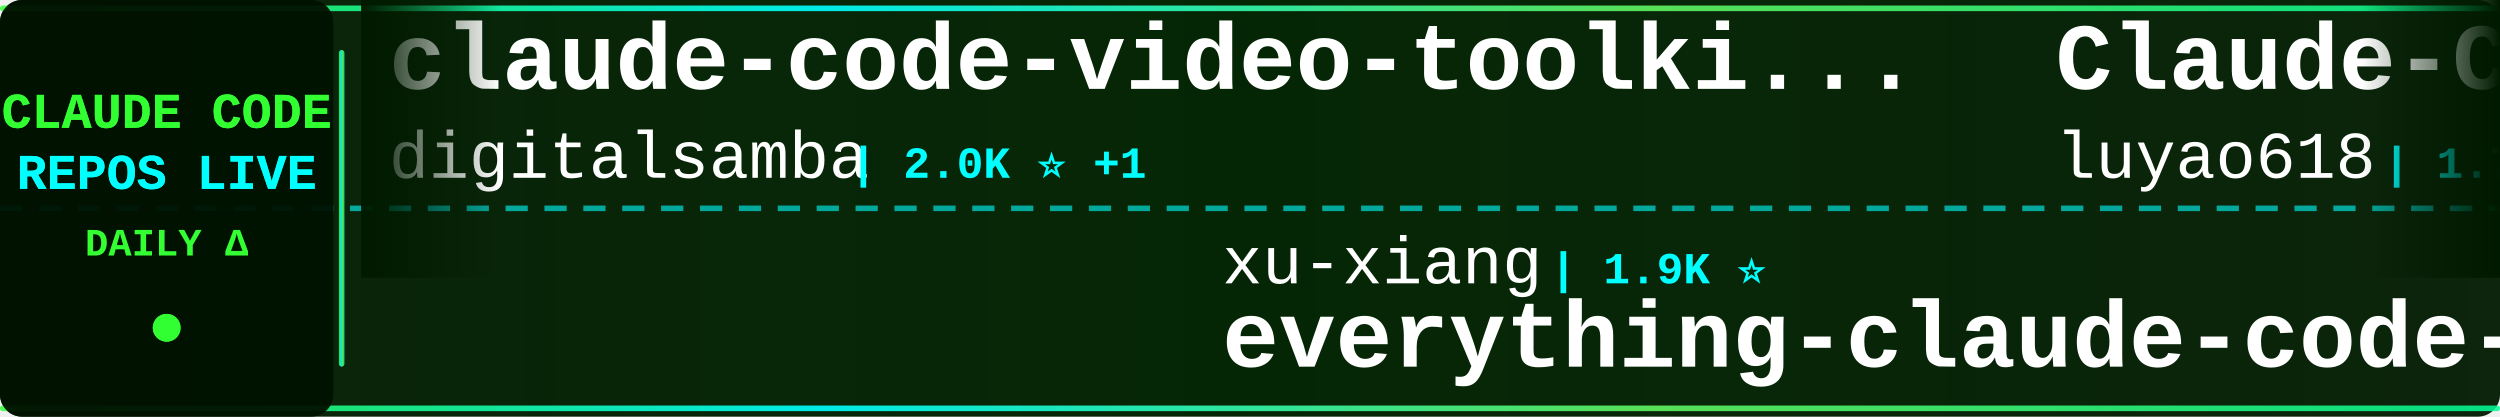
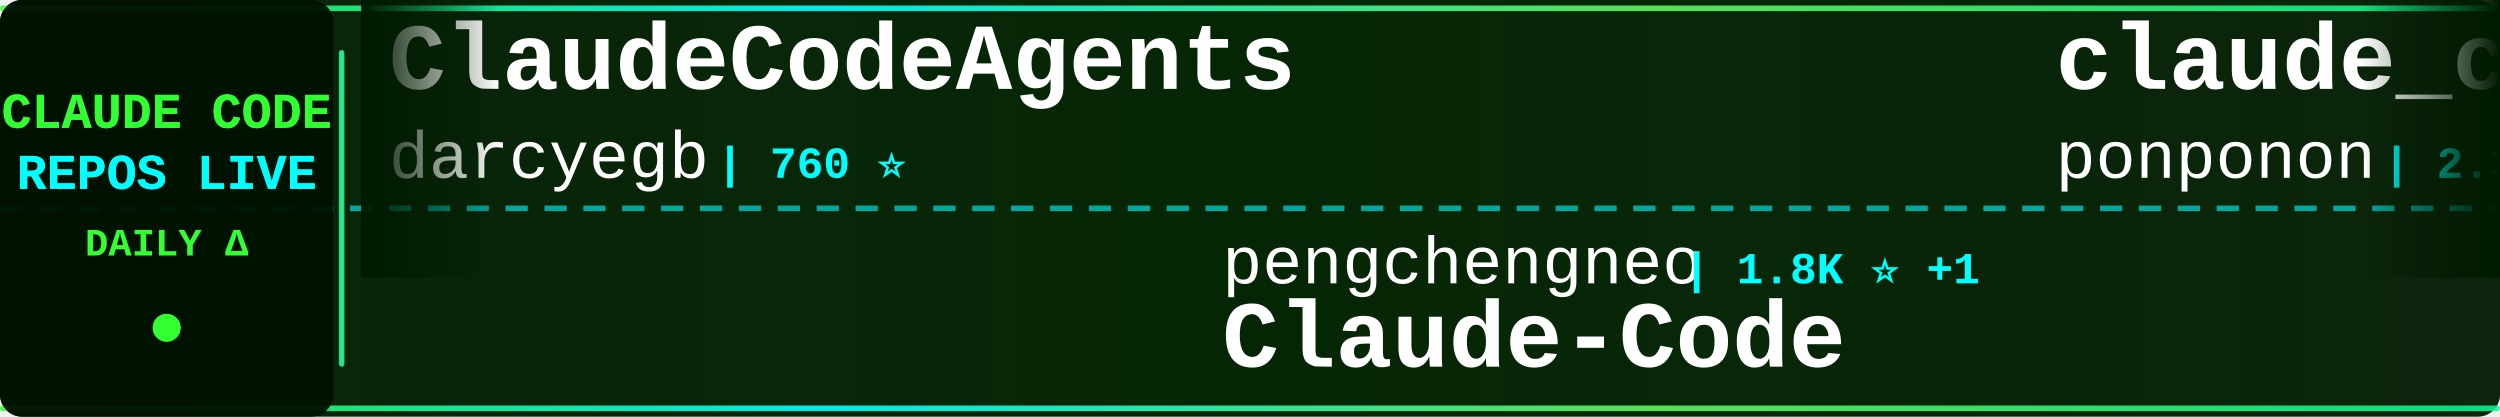
<svg xmlns="http://www.w3.org/2000/svg" width="900" height="150">
  <defs>
    <linearGradient id="tickerBg" x1="0%" y1="0%" x2="100%" y2="0%">
      <stop offset="0%" style="stop-color:#001a00;stop-opacity:0.95" />
      <stop offset="50%" style="stop-color:#002200;stop-opacity:0.98" />
      <stop offset="100%" style="stop-color:#001a00;stop-opacity:0.95" />
    </linearGradient>
    <linearGradient id="borderGrad" x1="0%" y1="0%" x2="100%" y2="0%">
      <stop offset="0%" style="stop-color:#33ff33;stop-opacity:0.85">
        <animate attributeName="stop-opacity" values="0.85;1;0.85" dur="2s" repeatCount="indefinite" />
      </stop>
      <stop offset="33%" style="stop-color:#00ffff;stop-opacity:0.9">
        <animate attributeName="stop-opacity" values="0.9;1;0.9" dur="2.2s" repeatCount="indefinite" />
      </stop>
      <stop offset="66%" style="stop-color:#66ff66;stop-opacity:0.85">
        <animate attributeName="stop-opacity" values="0.85;1;0.85" dur="1.8s" repeatCount="indefinite" />
      </stop>
      <stop offset="100%" style="stop-color:#00ff99;stop-opacity:0.85">
        <animate attributeName="stop-opacity" values="0.85;1;0.85" dur="2s" repeatCount="indefinite" />
      </stop>
    </linearGradient>
    <filter id="textGlow">
      <feGaussianBlur stdDeviation="0.1" result="coloredBlur" />
      <feMerge>
        <feMergeNode in="coloredBlur" />
        <feMergeNode in="SourceGraphic" />
      </feMerge>
    </filter>
    <filter id="metricGlow">
      <feGaussianBlur stdDeviation="0.2" result="coloredBlur" />
      <feMerge>
        <feMergeNode in="coloredBlur" />
        <feMergeNode in="SourceGraphic" />
      </feMerge>
    </filter>
    <linearGradient id="leftFade" x1="0%" y1="0%" x2="100%" y2="0%">
      <stop offset="0%" style="stop-color:#001a00;stop-opacity:1" />
      <stop offset="100%" style="stop-color:#001a00;stop-opacity:0" />
    </linearGradient>
    <linearGradient id="rightFade" x1="0%" y1="0%" x2="100%" y2="0%">
      <stop offset="0%" style="stop-color:#001a00;stop-opacity:0" />
      <stop offset="100%" style="stop-color:#001a00;stop-opacity:1" />
    </linearGradient>
  </defs>
  <rect width="900" height="150" fill="url(#tickerBg)" rx="8" />
  <rect x="0" y="2" width="900" height="2" fill="url(#borderGrad)" rx="1" />
  <rect x="0" y="146" width="900" height="2" fill="url(#borderGrad)" rx="1" />
  <line x1="0" y1="75" x2="900" y2="75" stroke="#00ffff" stroke-width="2" stroke-dasharray="8 6" opacity="0.6" />
  <rect x="0" y="0" width="120" height="150" fill="#001100" opacity="0.95" rx="8" />
  <text x="60" y="46" font-family="'Courier New', monospace" font-size="18" font-weight="bold" fill="#33ff33" text-anchor="middle" filter="url(#textGlow)">
    CLAUDE CODE
  </text>
  <text x="60" y="68" font-family="'Courier New', monospace" font-size="18" font-weight="bold" fill="#00ffff" text-anchor="middle" filter="url(#textGlow)">
    REPOS LIVE
  </text>
  <text x="60" y="92" font-family="'Courier New', monospace" font-size="14" font-weight="bold" fill="#33ff33" text-anchor="middle">
    DAILY Δ
  </text>
  <circle cx="60" cy="118" r="5" fill="#33ff33" filter="url(#metricGlow)">
    <animate attributeName="r" values="4;6;4" dur="1.5s" repeatCount="indefinite" />
    <animate attributeName="opacity" values="0.6;1;0.6" dur="1.5s" repeatCount="indefinite" />
  </circle>
  <rect x="122" y="18" width="2" height="114" fill="url(#borderGrad)" rx="1" />
  <clipPath id="tickerClip">
    <rect x="130" y="0" width="770" height="150" />
  </clipPath>
  <g clip-path="url(#tickerClip)">
    <g id="tickerItems">
      <animateTransform attributeName="transform" attributeType="XML" type="translate" from="0 0" to="-3000 0" dur="54s" repeatCount="indefinite" />
      <g transform="translate(0, 0)">
-         <text x="140" y="32" font-family="'Courier New', monospace" font-size="34" font-weight="bold" fill="#ffffff">claude-code-video-toolki...</text>
-         <text x="140" y="64" font-family="'Courier New', monospace" font-size="24" font-weight="normal" fill="#ffffff" opacity="1.0">digitalsamba</text>
-         <text x="306" y="64" font-family="'Courier New', monospace" font-size="16" font-weight="bold" fill="#00ffff"> | 2.0K ⭐ +1</text>
+         <text x="140" y="32" font-family="'Courier New', monospace" font-size="34" font-weight="bold" fill="#ffffff">ClaudeCodeAgents</text>
+         <text x="140" y="64" font-family="'Courier New', monospace" font-size="24" font-weight="normal" fill="#ffffff" opacity="1.0">darcyegb</text>
+         <text x="258" y="64" font-family="'Courier New', monospace" font-size="16" font-weight="bold" fill="#00ffff"> | 760 ⭐</text>
      </g>
      <g transform="translate(300, 0)">
-         <text x="140" y="102" font-family="'Courier New', monospace" font-size="24" font-weight="normal" fill="#ffffff" opacity="1.0">xu-xiang</text>
-         <text x="258" y="102" font-family="'Courier New', monospace" font-size="16" font-weight="bold" fill="#00ffff"> | 1.9K ⭐</text>
-         <text x="140" y="132" font-family="'Courier New', monospace" font-size="34" font-weight="bold" fill="#ffffff">everything-claude-code-z...</text>
+         <text x="140" y="102" font-family="'Courier New', monospace" font-size="24" font-weight="normal" fill="#ffffff" opacity="1.0">pengchengneo</text>
+         <text x="306" y="102" font-family="'Courier New', monospace" font-size="16" font-weight="bold" fill="#00ffff"> | 1.8K ⭐ +1</text>
+         <text x="140" y="132" font-family="'Courier New', monospace" font-size="34" font-weight="bold" fill="#ffffff">Claude-Code</text>
      </g>
      <g transform="translate(600, 0)">
-         <text x="140" y="32" font-family="'Courier New', monospace" font-size="34" font-weight="bold" fill="#ffffff">Claude-Code-Source-Study</text>
-         <text x="140" y="64" font-family="'Courier New', monospace" font-size="24" font-weight="normal" fill="#ffffff" opacity="1.0">luyao618</text>
-         <text x="258" y="64" font-family="'Courier New', monospace" font-size="16" font-weight="bold" fill="#00ffff"> | 1.7K ⭐</text>
+         <text x="140" y="32" font-family="'Courier New', monospace" font-size="34" font-weight="bold" fill="#ffffff">claude_code_src</text>
+         <text x="140" y="64" font-family="'Courier New', monospace" font-size="24" font-weight="normal" fill="#ffffff" opacity="1.0">ponponon</text>
+         <text x="258" y="64" font-family="'Courier New', monospace" font-size="16" font-weight="bold" fill="#00ffff"> | 2.3K ⭐</text>
      </g>
      <g transform="translate(900, 0)">
-         <text x="140" y="102" font-family="'Courier New', monospace" font-size="24" font-weight="normal" fill="#ffffff" opacity="1.0">simonw</text>
-         <text x="234" y="102" font-family="'Courier New', monospace" font-size="16" font-weight="bold" fill="#00ffff"> | 1.7K ⭐</text>
-         <text x="140" y="132" font-family="'Courier New', monospace" font-size="34" font-weight="bold" fill="#ffffff">claude-code-transcripts</text>
+         <text x="140" y="102" font-family="'Courier New', monospace" font-size="24" font-weight="normal" fill="#ffffff" opacity="1.0">anthropics</text>
+         <text x="282" y="102" font-family="'Courier New', monospace" font-size="16" font-weight="bold" fill="#00ffff"> | 8.7K ⭐ +3</text>
+         <text x="140" y="132" font-family="'Courier New', monospace" font-size="34" font-weight="bold" fill="#ffffff">claude-code-action</text>
      </g>
      <g transform="translate(1200, 0)">
-         <text x="140" y="32" font-family="'Courier New', monospace" font-size="34" font-weight="bold" fill="#ffffff">claude-code-templates</text>
-         <text x="140" y="64" font-family="'Courier New', monospace" font-size="24" font-weight="normal" fill="#ffffff" opacity="1.0">davila7</text>
-         <text x="246" y="64" font-family="'Courier New', monospace" font-size="16" font-weight="bold" fill="#00ffff"> | 30.4K ⭐ +1</text>
+         <text x="140" y="32" font-family="'Courier New', monospace" font-size="34" font-weight="bold" fill="#ffffff">claude-code-cheat-sheet</text>
+         <text x="140" y="64" font-family="'Courier New', monospace" font-size="24" font-weight="normal" fill="#ffffff" opacity="1.0">Njengah</text>
+         <text x="246" y="64" font-family="'Courier New', monospace" font-size="16" font-weight="bold" fill="#00ffff"> | 1.9K ⭐</text>
      </g>
      <g transform="translate(1500, 0)">
-         <text x="140" y="102" font-family="'Courier New', monospace" font-size="24" font-weight="normal" fill="#ffffff" opacity="1.0">huangjia2019</text>
-         <text x="306" y="102" font-family="'Courier New', monospace" font-size="16" font-weight="bold" fill="#00ffff"> | 1.1K ⭐</text>
-         <text x="140" y="132" font-family="'Courier New', monospace" font-size="34" font-weight="bold" fill="#ffffff">claude-code-engineering</text>
+         <text x="140" y="102" font-family="'Courier New', monospace" font-size="24" font-weight="normal" fill="#ffffff" opacity="1.0">repowise-dev</text>
+         <text x="306" y="102" font-family="'Courier New', monospace" font-size="16" font-weight="bold" fill="#00ffff"> | 1.2K ⭐</text>
+         <text x="140" y="132" font-family="'Courier New', monospace" font-size="34" font-weight="bold" fill="#ffffff">claude-code-prompts</text>
      </g>
      <g transform="translate(1800, 0)">
-         <text x="140" y="32" font-family="'Courier New', monospace" font-size="34" font-weight="bold" fill="#ffffff">andrej-karpathy-skills</text>
-         <text x="140" y="64" font-family="'Courier New', monospace" font-size="24" font-weight="normal" fill="#ffffff" opacity="1.0">multica-ai</text>
-         <text x="282" y="64" font-family="'Courier New', monospace" font-size="16" font-weight="bold" fill="#00ffff"> | 207.7K ⭐ +61</text>
+         <text x="140" y="32" font-family="'Courier New', monospace" font-size="34" font-weight="bold" fill="#ffffff">Dive-into-Claude-Code</text>
+         <text x="140" y="64" font-family="'Courier New', monospace" font-size="24" font-weight="normal" fill="#ffffff" opacity="1.0">VILA-Lab</text>
+         <text x="258" y="64" font-family="'Courier New', monospace" font-size="16" font-weight="bold" fill="#00ffff"> | 2.1K ⭐</text>
      </g>
      <g transform="translate(2100, 0)">
-         <text x="140" y="102" font-family="'Courier New', monospace" font-size="24" font-weight="normal" fill="#ffffff" opacity="1.0">FlorianBruniaux</text>
-         <text x="342" y="102" font-family="'Courier New', monospace" font-size="16" font-weight="bold" fill="#00ffff"> | 5.8K ⭐ +1</text>
-         <text x="140" y="132" font-family="'Courier New', monospace" font-size="34" font-weight="bold" fill="#ffffff">claude-code-ultimate-gui...</text>
+         <text x="140" y="102" font-family="'Courier New', monospace" font-size="24" font-weight="normal" fill="#ffffff" opacity="1.0">huangserva</text>
+         <text x="282" y="102" font-family="'Courier New', monospace" font-size="16" font-weight="bold" fill="#00ffff"> | 626 ⭐ +1</text>
+         <text x="140" y="132" font-family="'Courier New', monospace" font-size="34" font-weight="bold" fill="#ffffff">claude-code-cli</text>
      </g>
      <g transform="translate(2400, 0)">
-         <text x="140" y="32" font-family="'Courier New', monospace" font-size="34" font-weight="bold" fill="#ffffff">claude-code-source-code-...</text>
-         <text x="140" y="64" font-family="'Courier New', monospace" font-size="24" font-weight="normal" fill="#ffffff" opacity="1.0">ghuntley</text>
-         <text x="258" y="64" font-family="'Courier New', monospace" font-size="16" font-weight="bold" fill="#00ffff"> | 990 ⭐</text>
+         <text x="140" y="32" font-family="'Courier New', monospace" font-size="34" font-weight="bold" fill="#ffffff">sc-claude-code-files</text>
+         <text x="140" y="64" font-family="'Courier New', monospace" font-size="24" font-weight="normal" fill="#ffffff" opacity="1.0">https-deeplearning-ai</text>
+         <text x="414" y="64" font-family="'Courier New', monospace" font-size="16" font-weight="bold" fill="#00ffff"> | 544 ⭐</text>
      </g>
      <g transform="translate(2700, 0)">
+         <text x="140" y="102" font-family="'Courier New', monospace" font-size="24" font-weight="normal" fill="#ffffff" opacity="1.0">shareAI-lab</text>
+         <text x="294" y="102" font-family="'Courier New', monospace" font-size="16" font-weight="bold" fill="#00ffff"> | 75.5K ⭐ +79</text>
+         <text x="140" y="132" font-family="'Courier New', monospace" font-size="34" font-weight="bold" fill="#ffffff">learn-claude-code</text>
+       </g>
+       <g transform="translate(3000, 0)">
+         <text x="140" y="32" font-family="'Courier New', monospace" font-size="34" font-weight="bold" fill="#ffffff">ClaudeCodeAgents</text>
+         <text x="140" y="64" font-family="'Courier New', monospace" font-size="24" font-weight="normal" fill="#ffffff" opacity="1.0">darcyegb</text>
+         <text x="258" y="64" font-family="'Courier New', monospace" font-size="16" font-weight="bold" fill="#00ffff"> | 760 ⭐</text>
+       </g>
+       <g transform="translate(3300, 0)">
        <text x="140" y="102" font-family="'Courier New', monospace" font-size="24" font-weight="normal" fill="#ffffff" opacity="1.0">pengchengneo</text>
-         <text x="306" y="102" font-family="'Courier New', monospace" font-size="16" font-weight="bold" fill="#00ffff"> | 1.8K ⭐</text>
+         <text x="306" y="102" font-family="'Courier New', monospace" font-size="16" font-weight="bold" fill="#00ffff"> | 1.8K ⭐ +1</text>
        <text x="140" y="132" font-family="'Courier New', monospace" font-size="34" font-weight="bold" fill="#ffffff">Claude-Code</text>
      </g>
-       <g transform="translate(3000, 0)">
-         <text x="140" y="32" font-family="'Courier New', monospace" font-size="34" font-weight="bold" fill="#ffffff">claude-code-video-toolki...</text>
-         <text x="140" y="64" font-family="'Courier New', monospace" font-size="24" font-weight="normal" fill="#ffffff" opacity="1.0">digitalsamba</text>
-         <text x="306" y="64" font-family="'Courier New', monospace" font-size="16" font-weight="bold" fill="#00ffff"> | 2.0K ⭐ +1</text>
-       </g>
-       <g transform="translate(3300, 0)">
-         <text x="140" y="102" font-family="'Courier New', monospace" font-size="24" font-weight="normal" fill="#ffffff" opacity="1.0">xu-xiang</text>
-         <text x="258" y="102" font-family="'Courier New', monospace" font-size="16" font-weight="bold" fill="#00ffff"> | 1.9K ⭐</text>
-         <text x="140" y="132" font-family="'Courier New', monospace" font-size="34" font-weight="bold" fill="#ffffff">everything-claude-code-z...</text>
-       </g>
      <g transform="translate(3600, 0)">
-         <text x="140" y="32" font-family="'Courier New', monospace" font-size="34" font-weight="bold" fill="#ffffff">Claude-Code-Source-Study</text>
-         <text x="140" y="64" font-family="'Courier New', monospace" font-size="24" font-weight="normal" fill="#ffffff" opacity="1.0">luyao618</text>
-         <text x="258" y="64" font-family="'Courier New', monospace" font-size="16" font-weight="bold" fill="#00ffff"> | 1.7K ⭐</text>
+         <text x="140" y="32" font-family="'Courier New', monospace" font-size="34" font-weight="bold" fill="#ffffff">claude_code_src</text>
+         <text x="140" y="64" font-family="'Courier New', monospace" font-size="24" font-weight="normal" fill="#ffffff" opacity="1.0">ponponon</text>
+         <text x="258" y="64" font-family="'Courier New', monospace" font-size="16" font-weight="bold" fill="#00ffff"> | 2.3K ⭐</text>
      </g>
      <g transform="translate(3900, 0)">
-         <text x="140" y="102" font-family="'Courier New', monospace" font-size="24" font-weight="normal" fill="#ffffff" opacity="1.0">simonw</text>
-         <text x="234" y="102" font-family="'Courier New', monospace" font-size="16" font-weight="bold" fill="#00ffff"> | 1.7K ⭐</text>
-         <text x="140" y="132" font-family="'Courier New', monospace" font-size="34" font-weight="bold" fill="#ffffff">claude-code-transcripts</text>
+         <text x="140" y="102" font-family="'Courier New', monospace" font-size="24" font-weight="normal" fill="#ffffff" opacity="1.0">anthropics</text>
+         <text x="282" y="102" font-family="'Courier New', monospace" font-size="16" font-weight="bold" fill="#00ffff"> | 8.7K ⭐ +3</text>
+         <text x="140" y="132" font-family="'Courier New', monospace" font-size="34" font-weight="bold" fill="#ffffff">claude-code-action</text>
      </g>
    </g>
  </g>
  <rect x="130" y="0" width="50" height="100" fill="url(#leftFade)" />
  <rect x="850" y="0" width="50" height="100" fill="url(#rightFade)" />
</svg>
